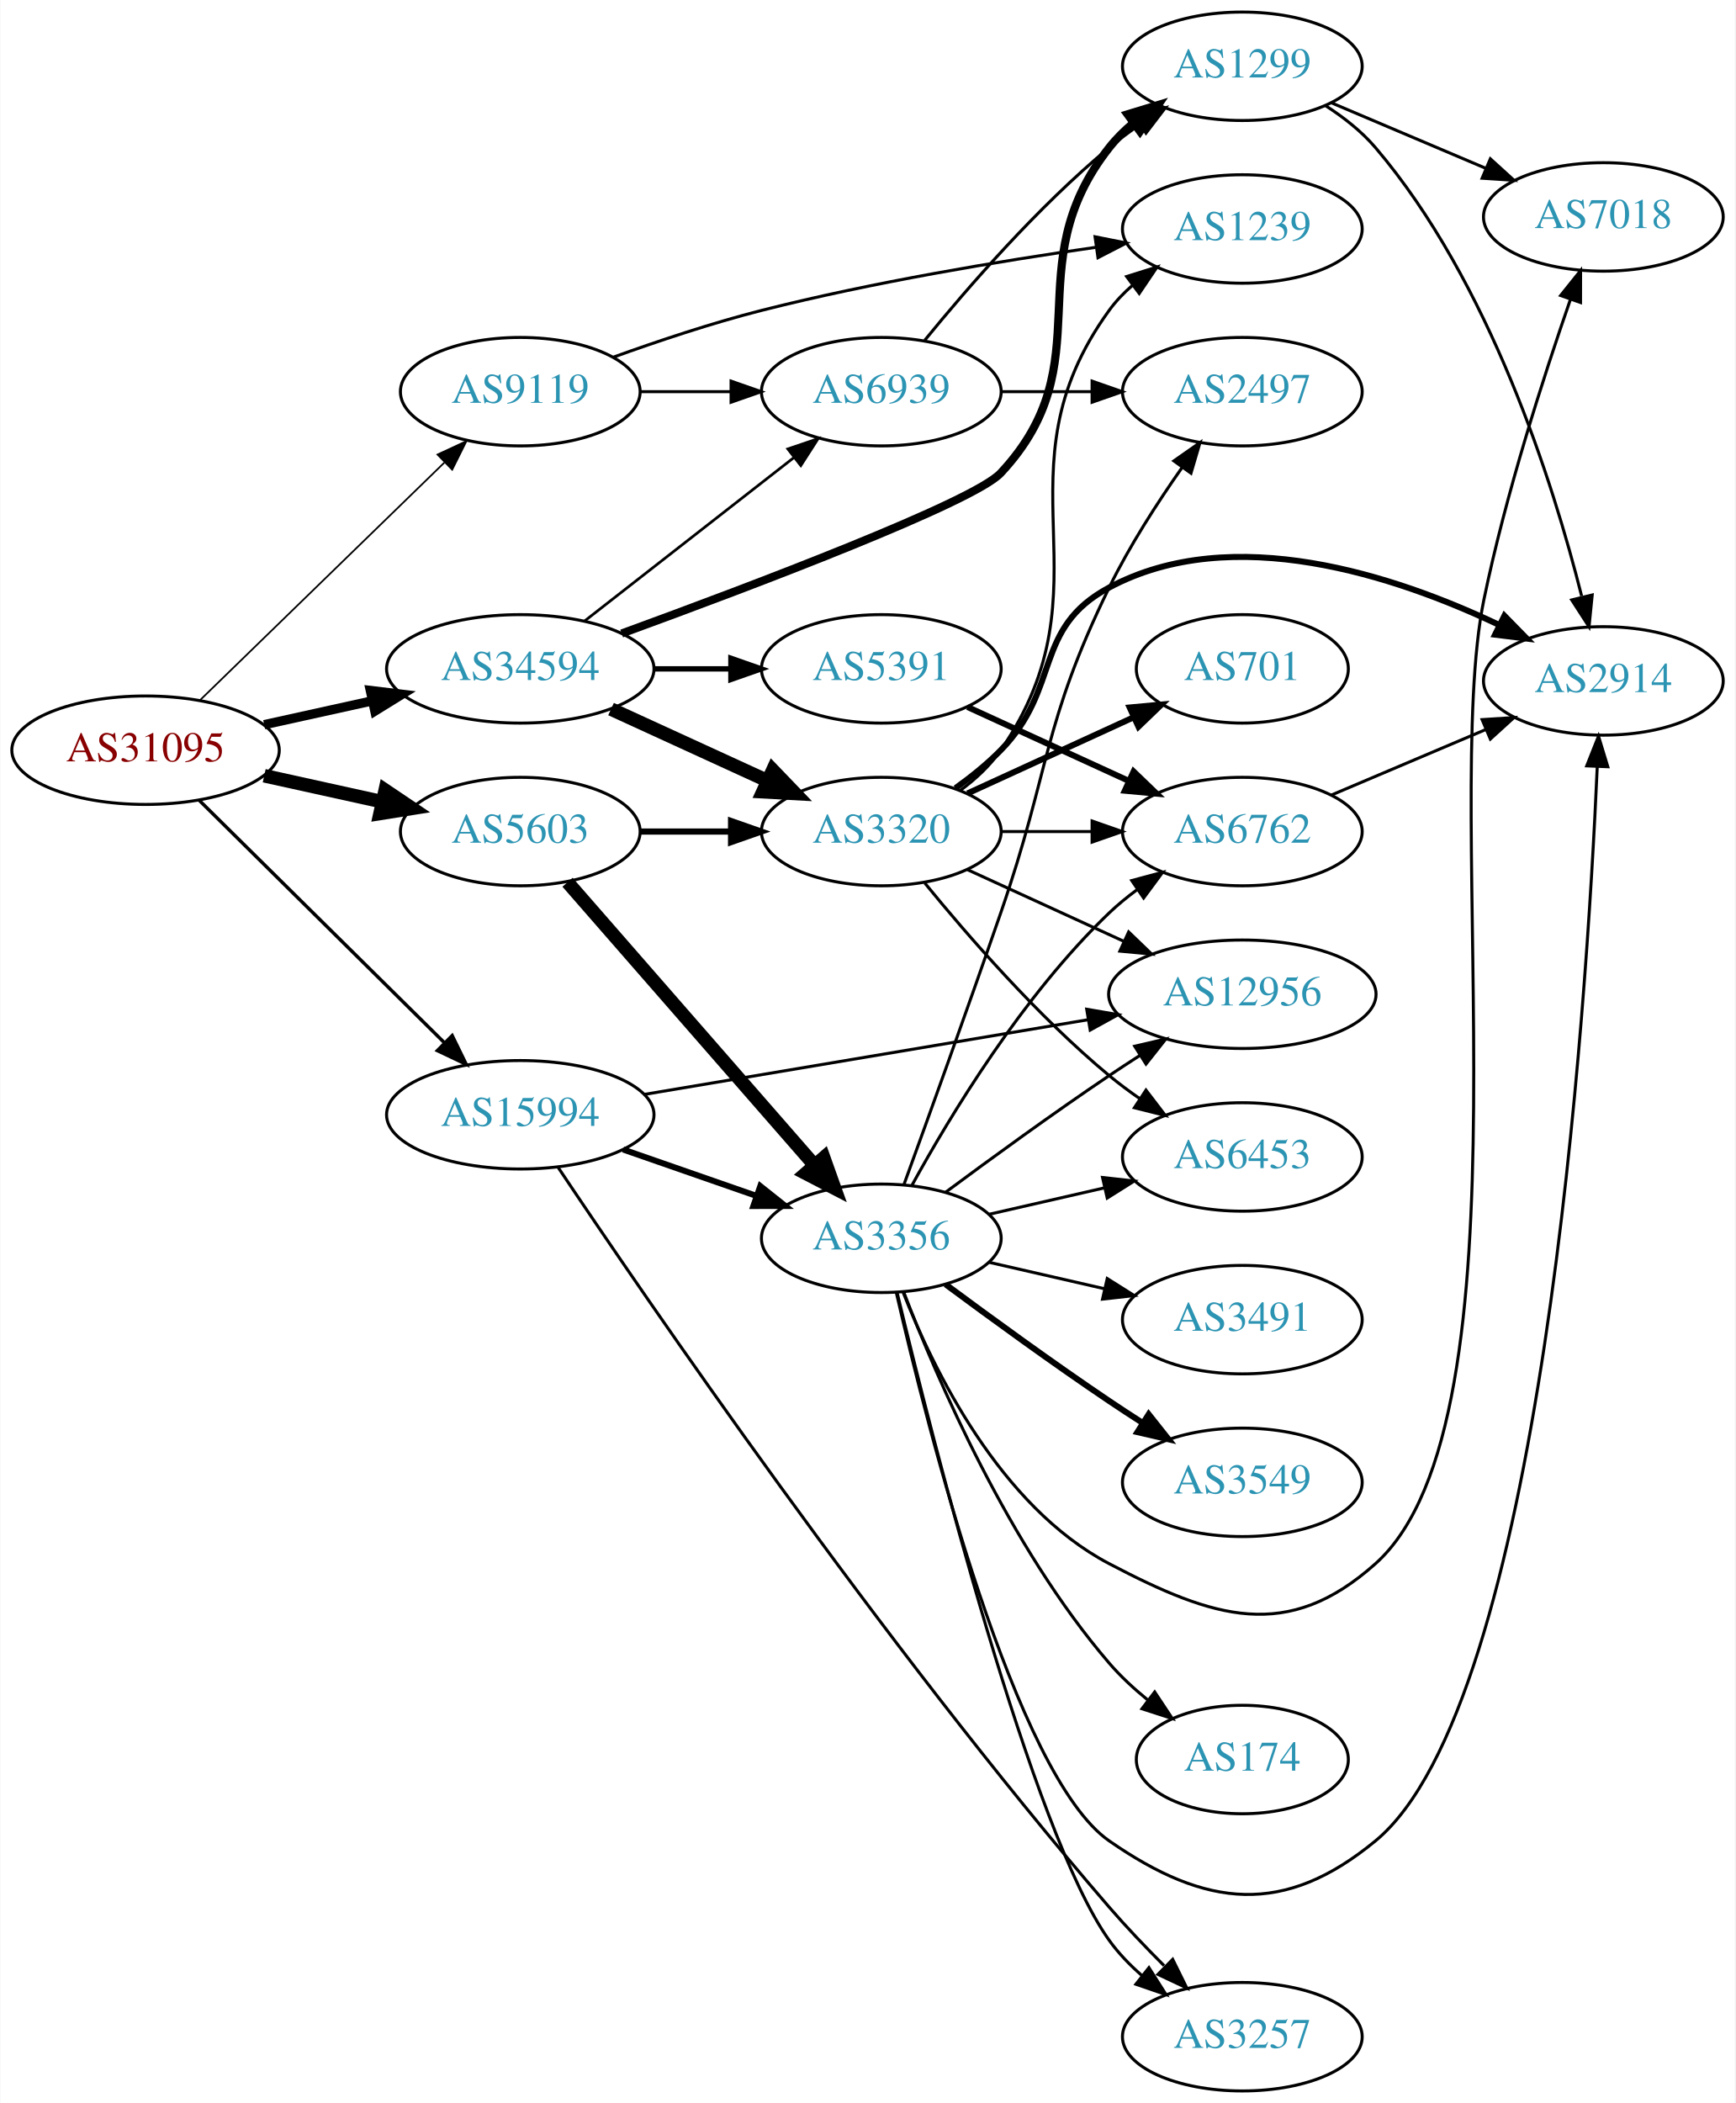
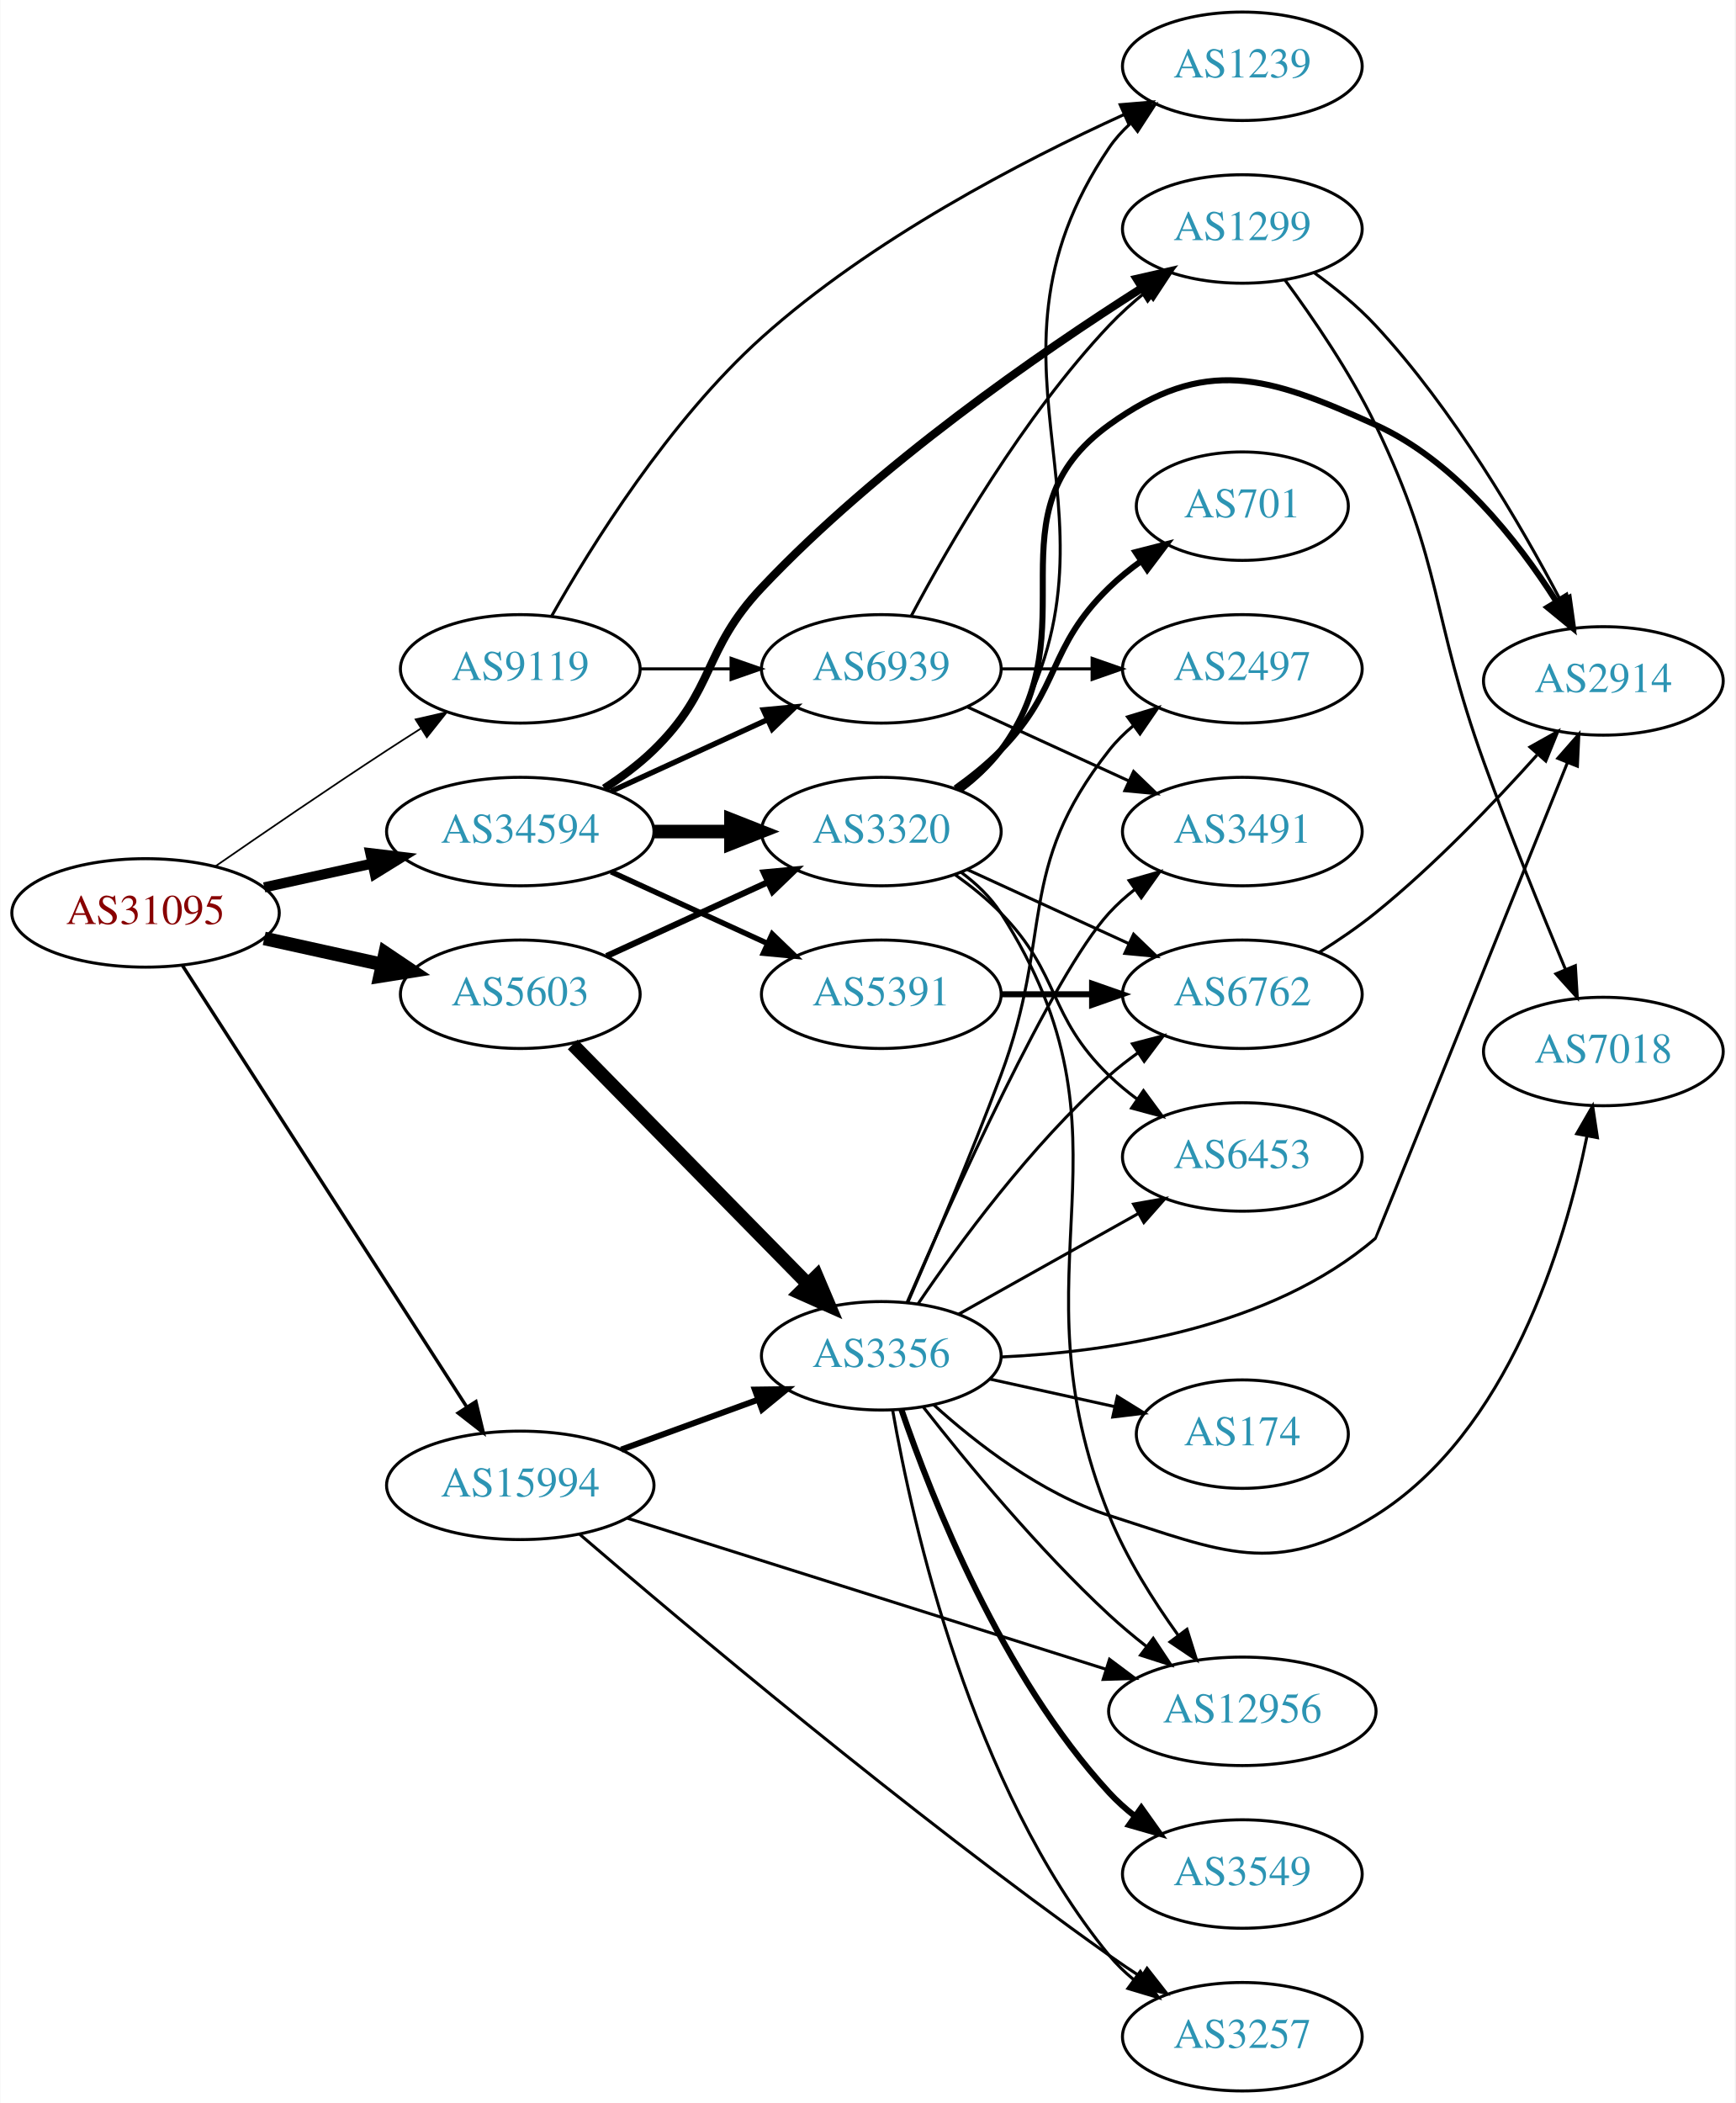
<svg xmlns="http://www.w3.org/2000/svg" xmlns:xlink="http://www.w3.org/1999/xlink" width="576pt" height="698pt" viewBox="0.00 0.00 575.76 698.00">
  <g id="graph0" class="graph" transform="scale(1 1) rotate(0) translate(4 694)">
    <polygon fill="white" stroke="none" points="-4,4 -4,-694 571.762,-694 571.762,4 -4,4" />
    <g id="node1" class="node">
      <g id="a_node1">
        <a xlink:href="/asn/31095" xlink:title="AS31095 ~ Letaliska 26 [AT]">
-           <ellipse fill="#ffffff" stroke="black" cx="44.196" cy="-445" rx="44.393" ry="18" />
-           <text text-anchor="middle" x="44.196" y="-441.3" font-family="Times,serif" font-size="14.00" fill="#880000">AS31095</text>
+           <ellipse fill="#ffffff" stroke="black" cx="44.196" cy="-391" rx="44.393" ry="18" />
+           <text text-anchor="middle" x="44.196" y="-387.3" font-family="Times,serif" font-size="14.00" fill="#880000">AS31095</text>
        </a>
      </g>
    </g>
    <g id="node2" class="node">
      <g id="a_node2">
        <a xlink:href="/asn/5603" xlink:title="AS5603 ~ Telekom Slovenije d.d. [SI]">
-           <ellipse fill="#ffffff" stroke="black" cx="168.588" cy="-418" rx="39.794" ry="18" />
-           <text text-anchor="middle" x="168.588" y="-414.3" font-family="Times,serif" font-size="14.00" fill="#2c94b3">AS5603</text>
+           <ellipse fill="#ffffff" stroke="black" cx="168.588" cy="-364" rx="39.794" ry="18" />
+           <text text-anchor="middle" x="168.588" y="-360.3" font-family="Times,serif" font-size="14.00" fill="#2c94b3">AS5603</text>
        </a>
      </g>
    </g>
    <g id="edge1" class="edge">
-       <path fill="none" stroke="black" stroke-width="4.5" d="M83.586,-436.531C95.977,-433.798 109.824,-430.743 122.644,-427.915" />
-       <polygon fill="black" stroke="black" stroke-width="4.5" points="123.742,-431.705 132.659,-425.705 122.045,-424.015 123.742,-431.705" />
+       <path fill="none" stroke="black" stroke-width="4.5" d="M83.586,-382.531C95.977,-379.798 109.824,-376.743 122.644,-373.915" />
+       <polygon fill="black" stroke="black" stroke-width="4.5" points="123.742,-377.705 132.659,-371.705 122.045,-370.015 123.742,-377.705" />
    </g>
    <g id="node3" class="node">
      <g id="a_node3">
        <a xlink:href="/asn/9119" xlink:title="AS9119 ~ SOFTNET-AS [SI]">
-           <ellipse fill="#ffffff" stroke="black" cx="168.588" cy="-564" rx="39.794" ry="18" />
-           <text text-anchor="middle" x="168.588" y="-560.3" font-family="Times,serif" font-size="14.00" fill="#2c94b3">AS9119</text>
+           <ellipse fill="#ffffff" stroke="black" cx="168.588" cy="-472" rx="39.794" ry="18" />
+           <text text-anchor="middle" x="168.588" y="-468.3" font-family="Times,serif" font-size="14.00" fill="#2c94b3">AS9119</text>
        </a>
      </g>
    </g>
    <g id="edge2" class="edge">
-       <path fill="none" stroke="black" stroke-width="0.562" d="M62.214,-461.546C83.314,-482.061 119.417,-517.164 143.391,-540.474" />
-       <polygon fill="black" stroke="black" stroke-width="0.562" points="141.105,-543.132 150.715,-547.594 145.985,-538.114 141.105,-543.132" />
+       <path fill="none" stroke="black" stroke-width="0.562" d="M67.227,-406.367C83.029,-417.305 104.886,-432.261 124.392,-445 127.974,-447.339 131.745,-449.759 135.505,-452.144" />
+       <polygon fill="black" stroke="black" stroke-width="0.562" points="133.838,-455.231 144.166,-457.596 137.567,-449.307 133.838,-455.231" />
    </g>
    <g id="node4" class="node">
      <g id="a_node4">
        <a xlink:href="/asn/15994" xlink:title="AS15994 ~ A1 Hrvatska d.o.o. Zagreb, Croatia [HR]">
-           <ellipse fill="#ffffff" stroke="black" cx="168.588" cy="-324" rx="44.393" ry="18" />
-           <text text-anchor="middle" x="168.588" y="-320.3" font-family="Times,serif" font-size="14.00" fill="#2c94b3">AS15994</text>
+           <ellipse fill="#ffffff" stroke="black" cx="168.588" cy="-201" rx="44.393" ry="18" />
+           <text text-anchor="middle" x="168.588" y="-197.3" font-family="Times,serif" font-size="14.00" fill="#2c94b3">AS15994</text>
        </a>
      </g>
    </g>
    <g id="edge3" class="edge">
-       <path fill="none" stroke="black" stroke-width="1.125" d="M61.958,-428.429C82.989,-407.637 119.21,-371.828 143.282,-348.029" />
-       <polygon fill="black" stroke="black" stroke-width="1.125" points="145.986,-350.279 150.636,-340.759 141.064,-345.301 145.986,-350.279" />
+       <path fill="none" stroke="black" stroke-width="1.125" d="M56.491,-373.466C78.077,-339.956 125.293,-266.659 150.664,-227.273" />
+       <polygon fill="black" stroke="black" stroke-width="1.125" points="153.848,-228.794 156.321,-218.492 147.963,-225.003 153.848,-228.794" />
    </g>
    <g id="node5" class="node">
      <g id="a_node5">
        <a xlink:href="/asn/34594" xlink:title="AS34594 ~ OT - OPTIMA TELEKOM d.d. [HR]">
-           <ellipse fill="#ffffff" stroke="black" cx="168.588" cy="-472" rx="44.393" ry="18" />
-           <text text-anchor="middle" x="168.588" y="-468.3" font-family="Times,serif" font-size="14.00" fill="#2c94b3">AS34594</text>
+           <ellipse fill="#ffffff" stroke="black" cx="168.588" cy="-418" rx="44.393" ry="18" />
+           <text text-anchor="middle" x="168.588" y="-414.3" font-family="Times,serif" font-size="14.00" fill="#2c94b3">AS34594</text>
        </a>
      </g>
    </g>
    <g id="edge4" class="edge">
-       <path fill="none" stroke="black" stroke-width="3.094" d="M83.586,-453.469C94.978,-455.982 107.6,-458.767 119.525,-461.397" />
-       <polygon fill="black" stroke="black" stroke-width="3.094" points="118.815,-464.825 129.335,-463.561 120.323,-457.989 118.815,-464.825" />
+       <path fill="none" stroke="black" stroke-width="3.375" d="M83.586,-399.469C94.978,-401.982 107.6,-404.767 119.525,-407.397" />
+       <polygon fill="black" stroke="black" stroke-width="3.375" points="118.815,-410.825 129.335,-409.561 120.323,-403.989 118.815,-410.825" />
    </g>
    <g id="node6" class="node">
      <g id="a_node6">
        <a xlink:href="/asn/3320" xlink:title="AS3320 ~ DTAG [DE]">
          <ellipse fill="#ffffff" stroke="black" cx="288.431" cy="-418" rx="39.794" ry="18" />
          <text text-anchor="middle" x="288.431" y="-414.3" font-family="Times,serif" font-size="14.00" fill="#2c94b3">AS3320</text>
        </a>
      </g>
    </g>
    <g id="edge5" class="edge">
-       <path fill="none" stroke="black" stroke-width="2.045" d="M208.501,-418C218.054,-418 228.404,-418 238.367,-418" />
-       <polygon fill="black" stroke="black" stroke-width="2.045" points="238.559,-421.5 248.559,-418 238.559,-414.5 238.559,-421.5" />
+       <path fill="none" stroke="black" stroke-width="2.045" d="M197.217,-376.661C213.174,-383.973 233.445,-393.261 250.727,-401.181" />
+       <polygon fill="black" stroke="black" stroke-width="2.045" points="249.426,-404.435 259.975,-405.419 252.342,-398.071 249.426,-404.435" />
    </g>
    <g id="node7" class="node">
      <g id="a_node7">
        <a xlink:href="/asn/3356" xlink:title="AS3356 ~ Level 3 Parent, LLC [US]">
-           <ellipse fill="#ffffff" stroke="black" cx="288.431" cy="-283" rx="39.794" ry="18" />
-           <text text-anchor="middle" x="288.431" y="-279.3" font-family="Times,serif" font-size="14.00" fill="#2c94b3">AS3356</text>
+           <ellipse fill="#ffffff" stroke="black" cx="288.431" cy="-244" rx="39.794" ry="18" />
+           <text text-anchor="middle" x="288.431" y="-240.3" font-family="Times,serif" font-size="14.00" fill="#2c94b3">AS3356</text>
        </a>
      </g>
    </g>
    <g id="edge6" class="edge">
-       <path fill="none" stroke="black" stroke-width="4.5" d="M184.275,-401.175C204.851,-377.603 242.389,-334.6 266.062,-307.48" />
-       <polygon fill="black" stroke="black" stroke-width="4.5" points="269.32,-309.736 272.929,-299.613 263.387,-304.557 269.32,-309.736" />
-     </g>
-     <g id="node13" class="node">
-       <g id="a_node13">
+       <path fill="none" stroke="black" stroke-width="4.5" d="M185.974,-347.315C206.289,-326.627 241.05,-291.23 264.133,-267.724" />
+       <polygon fill="black" stroke="black" stroke-width="4.5" points="266.987,-270.438 271.184,-260.544 261.368,-264.92 266.987,-270.438" />
+     </g>
+     <g id="node12" class="node">
+       <g id="a_node12">
        <a xlink:href="/asn/1239" xlink:title="AS1239 ~ Sprint [US]">
-           <ellipse fill="#ffffff" stroke="black" cx="408.273" cy="-618" rx="39.794" ry="18" />
-           <text text-anchor="middle" x="408.273" y="-614.3" font-family="Times,serif" font-size="14.00" fill="#2c94b3">AS1239</text>
-         </a>
-       </g>
-     </g>
-     <g id="edge23" class="edge">
-       <path fill="none" stroke="black" d="M199.334,-575.401C214.046,-580.715 232.17,-586.782 248.784,-591 285.486,-600.319 327.798,-607.343 359.466,-611.888" />
-       <polygon fill="black" stroke="black" points="359.385,-615.411 369.775,-613.334 360.358,-608.479 359.385,-615.411" />
+           <ellipse fill="#ffffff" stroke="black" cx="408.273" cy="-672" rx="39.794" ry="18" />
+           <text text-anchor="middle" x="408.273" y="-668.3" font-family="Times,serif" font-size="14.00" fill="#2c94b3">AS1239</text>
+         </a>
+       </g>
+     </g>
+     <g id="edge24" class="edge">
+       <path fill="none" stroke="black" d="M178.928,-489.406C192.091,-512.715 217.967,-554.331 248.784,-582 285.048,-614.559 335.044,-640.518 369.123,-656.033" />
+       <polygon fill="black" stroke="black" points="367.73,-659.244 378.288,-660.129 370.587,-652.853 367.73,-659.244" />
    </g>
    <g id="node20" class="node">
      <g id="a_node20">
        <a xlink:href="/asn/6939" xlink:title="AS6939 ~ Hurricane Electric LLC [US]">
-           <ellipse fill="#ffffff" stroke="black" cx="288.431" cy="-564" rx="39.794" ry="18" />
-           <text text-anchor="middle" x="288.431" y="-560.3" font-family="Times,serif" font-size="14.00" fill="#2c94b3">AS6939</text>
-         </a>
-       </g>
-     </g>
-     <g id="edge24" class="edge">
-       <path fill="none" stroke="black" d="M208.501,-564C218.054,-564 228.404,-564 238.367,-564" />
-       <polygon fill="black" stroke="black" points="238.559,-567.5 248.559,-564 238.559,-560.5 238.559,-567.5" />
+           <ellipse fill="#ffffff" stroke="black" cx="288.431" cy="-472" rx="39.794" ry="18" />
+           <text text-anchor="middle" x="288.431" y="-468.3" font-family="Times,serif" font-size="14.00" fill="#2c94b3">AS6939</text>
+         </a>
+       </g>
+     </g>
+     <g id="edge23" class="edge">
+       <path fill="none" stroke="black" d="M208.501,-472C218.054,-472 228.404,-472 238.367,-472" />
+       <polygon fill="black" stroke="black" points="238.559,-475.5 248.559,-472 238.559,-468.5 238.559,-475.5" />
    </g>
    <g id="edge29" class="edge">
-       <path fill="none" stroke="black" stroke-width="2" d="M202.728,-312.47C216.445,-307.698 232.484,-302.117 246.894,-297.104" />
-       <polygon fill="black" stroke="black" stroke-width="2" points="248.266,-300.332 256.56,-293.74 245.966,-293.721 248.266,-300.332" />
-     </g>
-     <g id="node11" class="node">
-       <g id="a_node11">
+       <path fill="none" stroke="black" stroke-width="2" d="M202.101,-212.864C216.184,-218.003 232.805,-224.067 247.619,-229.473" />
+       <polygon fill="black" stroke="black" stroke-width="2" points="246.454,-232.773 257.048,-232.913 248.853,-226.197 246.454,-232.773" />
+     </g>
+     <g id="node8" class="node">
+       <g id="a_node8">
        <a xlink:href="/asn/12956" xlink:title="AS12956 ~ TELXIUS [ES]">
-           <ellipse fill="#ffffff" stroke="black" cx="408.273" cy="-364" rx="44.393" ry="18" />
-           <text text-anchor="middle" x="408.273" y="-360.3" font-family="Times,serif" font-size="14.00" fill="#2c94b3">AS12956</text>
+           <ellipse fill="#ffffff" stroke="black" cx="408.273" cy="-126" rx="44.393" ry="18" />
+           <text text-anchor="middle" x="408.273" y="-122.3" font-family="Times,serif" font-size="14.00" fill="#2c94b3">AS12956</text>
        </a>
      </g>
    </g>
    <g id="edge28" class="edge">
-       <path fill="none" stroke="black" d="M209.64,-330.74C250.267,-337.577 313.253,-348.177 357.163,-355.567" />
-       <polygon fill="black" stroke="black" points="356.616,-359.024 367.058,-357.232 357.777,-352.121 356.616,-359.024" />
-     </g>
-     <g id="node17" class="node">
-       <g id="a_node17">
+       <path fill="none" stroke="black" d="M204.15,-190.094C246.133,-176.847 317.027,-154.477 362.979,-139.977" />
+       <polygon fill="black" stroke="black" points="364.187,-143.266 372.67,-136.919 362.08,-136.59 364.187,-143.266" />
+     </g>
+     <g id="node18" class="node">
+       <g id="a_node18">
        <a xlink:href="/asn/3257" xlink:title="AS3257 ~ GTT [DE]">
          <ellipse fill="#ffffff" stroke="black" cx="408.273" cy="-18" rx="39.794" ry="18" />
          <text text-anchor="middle" x="408.273" y="-14.3" font-family="Times,serif" font-size="14.00" fill="#2c94b3">AS3257</text>
        </a>
      </g>
    </g>
-     <g id="edge27" class="edge">
-       <path fill="none" stroke="black" d="M181.031,-306.708C209.819,-263.631 288.369,-148.688 364.077,-61 369.717,-54.467 376.148,-47.733 382.294,-41.587" />
-       <polygon fill="black" stroke="black" points="385.158,-43.681 389.844,-34.179 380.255,-38.684 385.158,-43.681" />
-     </g>
-     <g id="edge31" class="edge">
-       <path fill="none" stroke="black" stroke-width="4.5" d="M198.718,-458.652C214.329,-451.498 233.727,-442.609 250.399,-434.97" />
-       <polygon fill="black" stroke="black" stroke-width="4.5" points="252.4,-438.384 259.851,-430.638 249.119,-431.225 252.4,-438.384" />
-     </g>
-     <g id="edge33" class="edge">
-       <path fill="none" stroke="black" stroke-width="0.9" d="M189.846,-487.815C209.017,-502.782 237.966,-525.383 259.358,-542.084" />
-       <polygon fill="black" stroke="black" stroke-width="0.9" points="257.401,-544.996 267.437,-548.391 261.709,-539.478 257.401,-544.996" />
+     <g id="edge30" class="edge">
+       <path fill="none" stroke="black" d="M188.332,-184.733C222.365,-155.479 297.015,-92.607 364.077,-45 367.485,-42.581 371.106,-40.135 374.746,-37.755" />
+       <polygon fill="black" stroke="black" points="376.64,-40.698 383.181,-32.363 372.87,-34.8 376.64,-40.698" />
+     </g>
+     <g id="edge32" class="edge">
+       <path fill="none" stroke="black" stroke-width="4.5" d="M212.799,-418C221.112,-418 229.875,-418 238.357,-418" />
+       <polygon fill="black" stroke="black" stroke-width="4.5" points="238.516,-421.938 248.516,-418 238.516,-414.063 238.516,-421.938" />
+     </g>
+     <g id="edge34" class="edge">
+       <path fill="none" stroke="black" stroke-width="1.8" d="M198.718,-431.348C214.329,-438.502 233.727,-447.391 250.399,-455.03" />
+       <polygon fill="black" stroke="black" stroke-width="1.8" points="249.302,-458.378 259.851,-459.362 252.218,-452.014 249.302,-458.378" />
    </g>
    <g id="node21" class="node">
      <g id="a_node21">
        <a xlink:href="/asn/1299" xlink:title="AS1299 ~ Telia Carrier [EU]">
-           <ellipse fill="#ffffff" stroke="black" cx="408.273" cy="-672" rx="39.794" ry="18" />
-           <text text-anchor="middle" x="408.273" y="-668.3" font-family="Times,serif" font-size="14.00" fill="#2c94b3">AS1299</text>
-         </a>
-       </g>
-     </g>
-     <g id="edge30" class="edge">
-       <path fill="none" stroke="black" stroke-width="2.7" d="M202.245,-483.733C245.947,-499.684 319.04,-527.332 328.077,-537 362.628,-573.963 332.779,-605.246 364.077,-645 366.402,-647.953 369.146,-650.67 372.105,-653.147" />
-       <polygon fill="black" stroke="black" stroke-width="2.7" points="370.165,-656.064 380.302,-659.145 374.298,-650.415 370.165,-656.064" />
+           <ellipse fill="#ffffff" stroke="black" cx="408.273" cy="-618" rx="39.794" ry="18" />
+           <text text-anchor="middle" x="408.273" y="-614.3" font-family="Times,serif" font-size="14.00" fill="#2c94b3">AS1299</text>
+         </a>
+       </g>
+     </g>
+     <g id="edge31" class="edge">
+       <path fill="none" stroke="black" stroke-width="2.7" d="M196.472,-432.329C202.196,-436.036 207.962,-440.318 212.784,-445 233.478,-465.094 228.968,-478.041 248.784,-499 287.302,-539.739 340.993,-576.826 374.939,-598.407" />
+       <polygon fill="black" stroke="black" stroke-width="2.7" points="373.212,-601.456 383.541,-603.813 376.937,-595.529 373.212,-601.456" />
    </g>
    <g id="node22" class="node">
      <g id="a_node22">
        <a xlink:href="/asn/5391" xlink:title="AS5391 ~ Croatian Telecom Inc. [HR]">
-           <ellipse fill="#ffffff" stroke="black" cx="288.431" cy="-472" rx="39.794" ry="18" />
-           <text text-anchor="middle" x="288.431" y="-468.3" font-family="Times,serif" font-size="14.00" fill="#2c94b3">AS5391</text>
-         </a>
-       </g>
-     </g>
-     <g id="edge32" class="edge">
-       <path fill="none" stroke="black" stroke-width="1.8" d="M212.799,-472C221.112,-472 229.875,-472 238.357,-472" />
-       <polygon fill="black" stroke="black" stroke-width="1.8" points="238.516,-475.5 248.516,-472 238.516,-468.5 238.516,-475.5" />
-     </g>
-     <g id="node8" class="node">
-       <g id="a_node8">
-         <a xlink:href="/asn/701" xlink:title="AS701 ~ UUNET [US]">
-           <ellipse fill="#ffffff" stroke="black" cx="408.273" cy="-472" rx="35.194" ry="18" />
-           <text text-anchor="middle" x="408.273" y="-468.3" font-family="Times,serif" font-size="14.00" fill="#2c94b3">AS701</text>
-         </a>
-       </g>
+           <ellipse fill="#ffffff" stroke="black" cx="288.431" cy="-364" rx="39.794" ry="18" />
+           <text text-anchor="middle" x="288.431" y="-360.3" font-family="Times,serif" font-size="14.00" fill="#2c94b3">AS5391</text>
+         </a>
+       </g>
+     </g>
+     <g id="edge33" class="edge">
+       <path fill="none" stroke="black" stroke-width="1.8" d="M198.718,-404.652C214.329,-397.498 233.727,-388.609 250.399,-380.97" />
+       <polygon fill="black" stroke="black" stroke-width="1.8" points="252.218,-383.986 259.851,-376.638 249.302,-377.622 252.218,-383.986" />
    </g>
    <g id="edge7" class="edge">
-       <path fill="none" stroke="black" stroke-width="2" d="M317.06,-430.661C333.476,-438.183 354.457,-447.798 372.054,-455.861" />
-       <polygon fill="black" stroke="black" stroke-width="2" points="370.883,-459.174 381.432,-460.158 373.799,-452.811 370.883,-459.174" />
+       <path fill="none" stroke="black" d="M314.906,-404.496C319.954,-400.746 324.723,-396.238 328.077,-391 376.78,-314.939 330.383,-274.797 364.077,-191 369.717,-176.975 378.644,-162.83 386.923,-151.332" />
+       <polygon fill="black" stroke="black" points="389.889,-153.211 393.063,-143.102 384.278,-149.025 389.889,-153.211" />
    </g>
    <g id="node9" class="node">
      <g id="a_node9">
+         <a xlink:href="/asn/6762" xlink:title="AS6762 ~ TELECOM ITALIA SPARKLE S.p.A. [IT]">
+           <ellipse fill="#ffffff" stroke="black" cx="408.273" cy="-364" rx="39.794" ry="18" />
+           <text text-anchor="middle" x="408.273" y="-360.3" font-family="Times,serif" font-size="14.00" fill="#2c94b3">AS6762</text>
+         </a>
+       </g>
+     </g>
+     <g id="edge8" class="edge">
+       <path fill="none" stroke="black" d="M317.06,-405.339C333.017,-398.027 353.287,-388.739 370.57,-380.819" />
+       <polygon fill="black" stroke="black" points="372.185,-383.929 379.818,-376.581 369.269,-377.565 372.185,-383.929" />
+     </g>
+     <g id="node10" class="node">
+       <g id="a_node10">
        <a xlink:href="/asn/2914" xlink:title="AS2914 ~ NTT America, Inc. [US]">
          <ellipse fill="#ffffff" stroke="black" cx="528.116" cy="-468" rx="39.794" ry="18" />
          <text text-anchor="middle" x="528.116" y="-464.3" font-family="Times,serif" font-size="14.00" fill="#2c94b3">AS2914</text>
        </a>
      </g>
    </g>
-     <g id="edge8" class="edge">
-       <path fill="none" stroke="black" stroke-width="2" d="M313.025,-432.389C318.281,-436.148 323.613,-440.437 328.077,-445 348.25,-465.617 338.646,-485.39 364.077,-499 405.061,-520.934 459.14,-502.91 493.533,-486.581" />
-       <polygon fill="black" stroke="black" stroke-width="2" points="495.272,-489.625 502.684,-482.054 492.168,-483.351 495.272,-489.625" />
-     </g>
-     <g id="node10" class="node">
-       <g id="a_node10">
-         <a xlink:href="/asn/6762" xlink:title="AS6762 ~ TELECOM ITALIA SPARKLE S.p.A. [IT]">
-           <ellipse fill="#ffffff" stroke="black" cx="408.273" cy="-418" rx="39.794" ry="18" />
-           <text text-anchor="middle" x="408.273" y="-414.3" font-family="Times,serif" font-size="14.00" fill="#2c94b3">AS6762</text>
-         </a>
-       </g>
-     </g>
    <g id="edge9" class="edge">
-       <path fill="none" stroke="black" d="M328.343,-418C337.897,-418 348.246,-418 358.209,-418" />
-       <polygon fill="black" stroke="black" points="358.402,-421.5 368.402,-418 358.402,-414.5 358.402,-421.5" />
+       <path fill="none" stroke="black" stroke-width="2" d="M314.362,-431.882C319.438,-435.611 324.356,-440.016 328.077,-445 358.349,-485.542 323.031,-523.416 364.077,-553 395.947,-575.971 416.68,-569.201 452.469,-553 478.846,-541.06 499.598,-514.684 512.457,-494.458" />
+       <polygon fill="black" stroke="black" stroke-width="2" points="515.595,-496.034 517.801,-485.671 509.614,-492.396 515.595,-496.034" />
+     </g>
+     <g id="node11" class="node">
+       <g id="a_node11">
+         <a xlink:href="/asn/701" xlink:title="AS701 ~ UUNET [US]">
+           <ellipse fill="#ffffff" stroke="black" cx="408.273" cy="-526" rx="35.194" ry="18" />
+           <text text-anchor="middle" x="408.273" y="-522.3" font-family="Times,serif" font-size="14.00" fill="#2c94b3">AS701</text>
+         </a>
+       </g>
    </g>
    <g id="edge10" class="edge">
-       <path fill="none" stroke="black" d="M317.06,-405.339C332.557,-398.238 352.124,-389.272 369.071,-381.506" />
-       <polygon fill="black" stroke="black" points="370.54,-384.683 378.173,-377.335 367.624,-378.319 370.54,-384.683" />
-     </g>
-     <g id="node12" class="node">
-       <g id="a_node12">
+       <path fill="none" stroke="black" stroke-width="2" d="M313.025,-432.389C318.281,-436.148 323.613,-440.437 328.077,-445 348.25,-465.617 343.384,-478.906 364.077,-499 367.305,-502.134 370.956,-505.089 374.734,-507.812" />
+       <polygon fill="black" stroke="black" stroke-width="2" points="372.832,-510.75 383.094,-513.383 376.713,-504.925 372.832,-510.75" />
+     </g>
+     <g id="edge11" class="edge">
+       <path fill="none" stroke="black" d="M314.906,-431.504C319.954,-435.254 324.723,-439.762 328.077,-445 376.78,-521.061 313.444,-570.21 364.077,-645 366.011,-647.856 368.358,-650.469 370.947,-652.845" />
+       <polygon fill="black" stroke="black" points="369.219,-655.933 379.273,-659.277 373.499,-650.394 369.219,-655.933" />
+     </g>
+     <g id="node13" class="node">
+       <g id="a_node13">
        <a xlink:href="/asn/6453" xlink:title="AS6453 ~ TATA COMMUNICATIONS (AMERICA) INC [US]">
          <ellipse fill="#ffffff" stroke="black" cx="408.273" cy="-310" rx="39.794" ry="18" />
          <text text-anchor="middle" x="408.273" y="-306.3" font-family="Times,serif" font-size="14.00" fill="#2c94b3">AS6453</text>
        </a>
      </g>
    </g>
-     <g id="edge11" class="edge">
-       <path fill="none" stroke="black" d="M302.85,-400.935C316.964,-383.625 340.379,-356.655 364.077,-337 367.294,-334.332 370.794,-331.73 374.365,-329.259" />
-       <polygon fill="black" stroke="black" points="376.288,-332.183 382.721,-323.764 372.442,-326.334 376.288,-332.183" />
-     </g>
    <g id="edge12" class="edge">
-       <path fill="none" stroke="black" d="M314.662,-431.667C319.722,-435.408 324.558,-439.871 328.077,-445 365.889,-500.107 324.868,-536.878 364.077,-591 366.282,-594.044 368.946,-596.821 371.855,-599.337" />
-       <polygon fill="black" stroke="black" points="369.87,-602.222 379.982,-605.386 374.05,-596.608 369.87,-602.222" />
-     </g>
-     <g id="edge13" class="edge">
-       <path fill="none" stroke="black" d="M293.423,-264.929C303.776,-219.881 332.87,-104.662 364.077,-83 396.35,-60.598 422.162,-58.004 452.469,-83 507.639,-128.501 522.53,-358.568 526.097,-439.66" />
-       <polygon fill="black" stroke="black" points="522.6,-439.806 526.512,-449.652 529.594,-439.515 522.6,-439.806" />
-     </g>
-     <g id="edge16" class="edge">
-       <path fill="none" stroke="black" d="M298.672,-300.713C311.218,-323.561 335.394,-363.611 364.077,-391 366.946,-393.739 370.134,-396.347 373.443,-398.785" />
-       <polygon fill="black" stroke="black" points="371.567,-401.742 381.803,-404.477 375.507,-395.956 371.567,-401.742" />
+       <path fill="none" stroke="black" d="M313.025,-403.611C318.281,-399.852 323.613,-395.563 328.077,-391 348.25,-370.383 343.384,-357.094 364.077,-337 366.922,-334.237 370.096,-331.614 373.396,-329.166" />
+       <polygon fill="black" stroke="black" points="375.462,-331.994 381.744,-323.462 371.513,-326.214 375.462,-331.994" />
    </g>
    <g id="edge22" class="edge">
-       <path fill="none" stroke="black" d="M309.761,-298.277C324.623,-309.304 345.368,-324.407 364.077,-337 367.367,-339.215 370.83,-341.482 374.304,-343.715" />
-       <polygon fill="black" stroke="black" points="372.552,-346.748 382.872,-349.148 376.301,-340.837 372.552,-346.748" />
-     </g>
-     <g id="edge15" class="edge">
-       <path fill="none" stroke="black" d="M324.15,-290.955C336.15,-293.704 349.771,-296.825 362.463,-299.733" />
-       <polygon fill="black" stroke="black" points="361.866,-303.187 372.395,-302.009 363.429,-296.364 361.866,-303.187" />
+       <path fill="none" stroke="black" d="M302.464,-226.864C316.632,-208.77 340.427,-179.89 364.077,-158 367.917,-154.446 372.147,-150.914 376.411,-147.564" />
+       <polygon fill="black" stroke="black" points="378.704,-150.219 384.562,-141.391 374.477,-144.639 378.704,-150.219" />
+     </g>
+     <g id="edge14" class="edge">
+       <path fill="none" stroke="black" d="M300.612,-261.222C314.056,-281.063 338.079,-313.895 364.077,-337 367.042,-339.634 370.293,-342.174 373.64,-344.572" />
+       <polygon fill="black" stroke="black" points="371.792,-347.547 382.046,-350.212 375.692,-341.735 371.792,-347.547" />
+     </g>
+     <g id="edge21" class="edge">
+       <path fill="none" stroke="black" d="M328.187,-243.607C364.371,-245.267 417.848,-253.18 452.469,-283 452.668,-283.171 495.461,-389.393 516.157,-440.782" />
+       <polygon fill="black" stroke="black" points="513,-442.313 519.982,-450.282 519.493,-439.698 513,-442.313" />
+     </g>
+     <g id="edge17" class="edge">
+       <path fill="none" stroke="black" d="M314.134,-257.836C331.418,-267.516 354.714,-280.563 373.683,-291.187" />
+       <polygon fill="black" stroke="black" points="372.167,-294.35 382.602,-296.182 375.588,-288.242 372.167,-294.35" />
    </g>
    <g id="node14" class="node">
      <g id="a_node14">
-         <a xlink:href="/asn/2497" xlink:title="AS2497 ~ Internet Initiative Japan Inc. [JP]">
-           <ellipse fill="#ffffff" stroke="black" cx="408.273" cy="-564" rx="39.794" ry="18" />
-           <text text-anchor="middle" x="408.273" y="-560.3" font-family="Times,serif" font-size="14.00" fill="#2c94b3">AS2497</text>
-         </a>
-       </g>
-     </g>
-     <g id="edge14" class="edge">
-       <path fill="none" stroke="black" d="M295.979,-300.921C303.764,-322.312 317.086,-359.19 328.077,-391 344.602,-438.822 341.881,-453.532 364.077,-499 370.803,-512.778 380.023,-527.075 388.218,-538.741" />
-       <polygon fill="black" stroke="black" points="385.546,-541.021 394.226,-547.097 391.229,-536.934 385.546,-541.021" />
+         <a xlink:href="/asn/7018" xlink:title="AS7018 ~ AT&amp;T Services, Inc. [US]">
+           <ellipse fill="#ffffff" stroke="black" cx="528.116" cy="-345" rx="39.794" ry="18" />
+           <text text-anchor="middle" x="528.116" y="-341.3" font-family="Times,serif" font-size="14.00" fill="#2c94b3">AS7018</text>
+         </a>
+       </g>
+     </g>
+     <g id="edge13" class="edge">
+       <path fill="none" stroke="black" d="M305.827,-227.734C319.929,-214.969 341.515,-198.195 364.077,-191 401.506,-179.064 419.179,-170.141 452.469,-191 496.582,-218.639 515.278,-280.579 522.685,-316.923" />
+       <polygon fill="black" stroke="black" points="519.27,-317.702 524.562,-326.88 526.149,-316.405 519.27,-317.702" />
    </g>
    <g id="node15" class="node">
      <g id="a_node15">
-         <a xlink:href="/asn/7018" xlink:title="AS7018 ~ AT&amp;T Services, Inc. [US]">
-           <ellipse fill="#ffffff" stroke="black" cx="528.116" cy="-622" rx="39.794" ry="18" />
-           <text text-anchor="middle" x="528.116" y="-618.3" font-family="Times,serif" font-size="14.00" fill="#2c94b3">AS7018</text>
-         </a>
-       </g>
-     </g>
-     <g id="edge17" class="edge">
-       <path fill="none" stroke="black" d="M295.655,-265.134C305.6,-239.707 327.744,-194.055 364.077,-175 398.868,-156.754 423.179,-148.82 452.469,-175 505.823,-222.688 473.992,-424.92 488.469,-495 495.682,-529.913 508.289,-569.004 517.137,-594.476" />
-       <polygon fill="black" stroke="black" points="513.933,-595.913 520.557,-604.182 520.535,-593.587 513.933,-595.913" />
+         <a xlink:href="/asn/174" xlink:title="AS174 ~ Cogent Communications [US]">
+           <ellipse fill="#ffffff" stroke="black" cx="408.273" cy="-218" rx="35.194" ry="18" />
+           <text text-anchor="middle" x="408.273" y="-214.3" font-family="Times,serif" font-size="14.00" fill="#2c94b3">AS174</text>
+         </a>
+       </g>
+     </g>
+     <g id="edge15" class="edge">
+       <path fill="none" stroke="black" d="M324.468,-236.27C337.444,-233.407 352.279,-230.134 365.775,-227.156" />
+       <polygon fill="black" stroke="black" points="366.77,-230.521 375.781,-224.948 365.262,-223.685 366.77,-230.521" />
    </g>
    <g id="node16" class="node">
      <g id="a_node16">
-         <a xlink:href="/asn/174" xlink:title="AS174 ~ Cogent Communications [US]">
-           <ellipse fill="#ffffff" stroke="black" cx="408.273" cy="-110" rx="35.194" ry="18" />
-           <text text-anchor="middle" x="408.273" y="-106.3" font-family="Times,serif" font-size="14.00" fill="#2c94b3">AS174</text>
+         <a xlink:href="/asn/2497" xlink:title="AS2497 ~ Internet Initiative Japan Inc. [JP]">
+           <ellipse fill="#ffffff" stroke="black" cx="408.273" cy="-472" rx="39.794" ry="18" />
+           <text text-anchor="middle" x="408.273" y="-468.3" font-family="Times,serif" font-size="14.00" fill="#2c94b3">AS2497</text>
+         </a>
+       </g>
+     </g>
+     <g id="edge16" class="edge">
+       <path fill="none" stroke="black" d="M297.224,-261.677C305.316,-280.274 318.158,-310.469 328.077,-337 345.797,-384.392 332.779,-405.246 364.077,-445 366.402,-447.953 369.146,-450.67 372.105,-453.147" />
+       <polygon fill="black" stroke="black" points="370.165,-456.064 380.302,-459.145 374.298,-450.415 370.165,-456.064" />
+     </g>
+     <g id="node17" class="node">
+       <g id="a_node17">
+         <a xlink:href="/asn/3549" xlink:title="AS3549 ~ Level 3 Parent, LLC [US]">
+           <ellipse fill="#ffffff" stroke="black" cx="408.273" cy="-72" rx="39.794" ry="18" />
+           <text text-anchor="middle" x="408.273" y="-68.3" font-family="Times,serif" font-size="14.00" fill="#2c94b3">AS3549</text>
        </a>
      </g>
    </g>
    <g id="edge18" class="edge">
-       <path fill="none" stroke="black" d="M295.94,-264.985C306.827,-236.58 330.855,-180.648 364.077,-142 367.804,-137.665 372.22,-133.573 376.782,-129.855" />
-       <polygon fill="black" stroke="black" points="379.182,-132.427 385.035,-123.596 374.952,-126.85 379.182,-132.427" />
+       <path fill="none" stroke="black" stroke-width="2" d="M295.124,-226.098C305.172,-196.739 328.42,-137.755 364.077,-99 366.622,-96.234 369.513,-93.642 372.564,-91.243" />
+       <polygon fill="black" stroke="black" stroke-width="2" points="374.745,-93.987 380.888,-85.355 370.703,-88.272 374.745,-93.987" />
    </g>
    <g id="edge19" class="edge">
-       <path fill="none" stroke="black" d="M293.69,-264.938C305.311,-216.652 338.413,-85.826 364.077,-50 367.124,-45.746 370.908,-41.821 374.961,-38.285" />
-       <polygon fill="black" stroke="black" points="377.274,-40.918 382.96,-31.978 372.94,-35.42 377.274,-40.918" />
-     </g>
-     <g id="node18" class="node">
-       <g id="a_node18">
-         <a xlink:href="/asn/3491" xlink:title="AS3491 ~ PCCW Global, Inc. [US]">
-           <ellipse fill="#ffffff" stroke="black" cx="408.273" cy="-256" rx="39.794" ry="18" />
-           <text text-anchor="middle" x="408.273" y="-252.3" font-family="Times,serif" font-size="14.00" fill="#2c94b3">AS3491</text>
-         </a>
-       </g>
-     </g>
-     <g id="edge20" class="edge">
-       <path fill="none" stroke="black" d="M324.15,-275.045C336.15,-272.296 349.771,-269.175 362.463,-266.267" />
-       <polygon fill="black" stroke="black" points="363.429,-269.636 372.395,-263.991 361.866,-262.813 363.429,-269.636" />
+       <path fill="none" stroke="black" d="M292.215,-225.843C298.76,-188.337 318.175,-101.127 364.077,-45 366.457,-42.09 369.237,-39.403 372.219,-36.944" />
+       <polygon fill="black" stroke="black" points="374.409,-39.678 380.447,-30.972 370.298,-34.013 374.409,-39.678" />
    </g>
    <g id="node19" class="node">
      <g id="a_node19">
-         <a xlink:href="/asn/3549" xlink:title="AS3549 ~ Level 3 Parent, LLC [US]">
-           <ellipse fill="#ffffff" stroke="black" cx="408.273" cy="-202" rx="39.794" ry="18" />
-           <text text-anchor="middle" x="408.273" y="-198.3" font-family="Times,serif" font-size="14.00" fill="#2c94b3">AS3549</text>
-         </a>
-       </g>
-     </g>
-     <g id="edge21" class="edge">
-       <path fill="none" stroke="black" stroke-width="2" d="M309.761,-267.723C324.623,-256.696 345.368,-241.593 364.077,-229 367.626,-226.611 371.377,-224.161 375.125,-221.758" />
-       <polygon fill="black" stroke="black" stroke-width="2" points="377.193,-224.591 383.774,-216.288 373.451,-218.675 377.193,-224.591" />
+         <a xlink:href="/asn/3491" xlink:title="AS3491 ~ PCCW Global, Inc. [US]">
+           <ellipse fill="#ffffff" stroke="black" cx="408.273" cy="-418" rx="39.794" ry="18" />
+           <text text-anchor="middle" x="408.273" y="-414.3" font-family="Times,serif" font-size="14.00" fill="#2c94b3">AS3491</text>
+         </a>
+       </g>
+     </g>
+     <g id="edge20" class="edge">
+       <path fill="none" stroke="black" d="M297.032,-261.819C311.96,-296.278 345.287,-370.463 364.077,-391 366.614,-393.773 369.5,-396.37 372.548,-398.772" />
+       <polygon fill="black" stroke="black" points="370.684,-401.741 380.868,-404.664 374.73,-396.028 370.684,-401.741" />
+     </g>
+     <g id="edge36" class="edge">
+       <path fill="none" stroke="black" d="M433.745,-377.863C440.055,-381.818 446.692,-386.33 452.469,-391 472.075,-406.847 491.823,-427.471 506.079,-443.385" />
+       <polygon fill="black" stroke="black" points="503.76,-446.048 513.003,-451.228 509.008,-441.415 503.76,-446.048" />
+     </g>
+     <g id="edge27" class="edge">
+       <path fill="none" stroke="black" d="M328.343,-472C337.897,-472 348.246,-472 358.209,-472" />
+       <polygon fill="black" stroke="black" points="358.402,-475.5 368.402,-472 358.402,-468.5 358.402,-475.5" />
+     </g>
+     <g id="edge26" class="edge">
+       <path fill="none" stroke="black" d="M317.06,-459.339C333.017,-452.027 353.287,-442.739 370.57,-434.819" />
+       <polygon fill="black" stroke="black" points="372.185,-437.929 379.818,-430.581 369.269,-431.565 372.185,-437.929" />
+     </g>
+     <g id="edge25" class="edge">
+       <path fill="none" stroke="black" d="M298.371,-489.569C310.934,-513.192 335.5,-555.719 364.077,-586 367.747,-589.888 371.936,-593.638 376.23,-597.118" />
+       <polygon fill="black" stroke="black" points="374.435,-600.15 384.506,-603.44 378.684,-594.588 374.435,-600.15" />
    </g>
    <g id="edge37" class="edge">
-       <path fill="none" stroke="black" d="M437.8,-430.104C453.174,-436.627 472.35,-444.763 488.988,-451.823" />
-       <polygon fill="black" stroke="black" points="487.871,-455.151 498.444,-455.835 490.605,-448.707 487.871,-455.151" />
-     </g>
-     <g id="edge26" class="edge">
-       <path fill="none" stroke="black" d="M328.343,-564C337.897,-564 348.246,-564 358.209,-564" />
-       <polygon fill="black" stroke="black" points="358.402,-567.5 368.402,-564 358.402,-560.5 358.402,-567.5" />
-     </g>
-     <g id="edge25" class="edge">
-       <path fill="none" stroke="black" d="M302.85,-581.065C316.964,-598.375 340.379,-625.345 364.077,-645 367.294,-647.668 370.794,-650.27 374.365,-652.741" />
-       <polygon fill="black" stroke="black" points="372.442,-655.666 382.721,-658.236 376.288,-649.817 372.442,-655.666" />
-     </g>
-     <g id="edge34" class="edge">
-       <path fill="none" stroke="black" d="M435.945,-658.899C441.942,-655.042 447.881,-650.386 452.469,-645 490.461,-600.406 511.461,-533.673 520.9,-496.18" />
-       <polygon fill="black" stroke="black" points="524.418,-496.523 523.363,-485.981 517.613,-494.88 524.418,-496.523" />
+       <path fill="none" stroke="black" d="M432.101,-603.496C439.088,-598.449 446.498,-592.427 452.469,-586 478.365,-558.126 500.566,-520.078 513.869,-494.807" />
+       <polygon fill="black" stroke="black" points="517.044,-496.287 518.521,-485.795 510.823,-493.076 517.044,-496.287" />
+     </g>
+     <g id="edge38" class="edge">
+       <path fill="none" stroke="black" d="M422.376,-601.124C431.745,-588.438 444.122,-570.335 452.469,-553 475.154,-505.891 470.695,-490.172 488.469,-441 496.947,-417.547 507.593,-391.304 515.564,-372.191" />
+       <polygon fill="black" stroke="black" points="518.821,-373.474 519.462,-362.899 512.366,-370.766 518.821,-373.474" />
    </g>
    <g id="edge35" class="edge">
-       <path fill="none" stroke="black" d="M437.8,-659.896C453.174,-653.373 472.35,-645.237 488.988,-638.177" />
-       <polygon fill="black" stroke="black" points="490.605,-641.293 498.444,-634.165 487.871,-634.849 490.605,-641.293" />
-     </g>
-     <g id="edge36" class="edge">
-       <path fill="none" stroke="black" stroke-width="2" d="M317.06,-459.339C333.017,-452.027 353.287,-442.739 370.57,-434.819" />
-       <polygon fill="black" stroke="black" stroke-width="2" points="372.185,-437.929 379.818,-430.581 369.269,-431.565 372.185,-437.929" />
+       <path fill="none" stroke="black" stroke-width="2" d="M328.343,-364C337.897,-364 348.246,-364 358.209,-364" />
+       <polygon fill="black" stroke="black" stroke-width="2" points="358.402,-367.5 368.402,-364 358.402,-360.5 358.402,-367.5" />
    </g>
  </g>
</svg>
